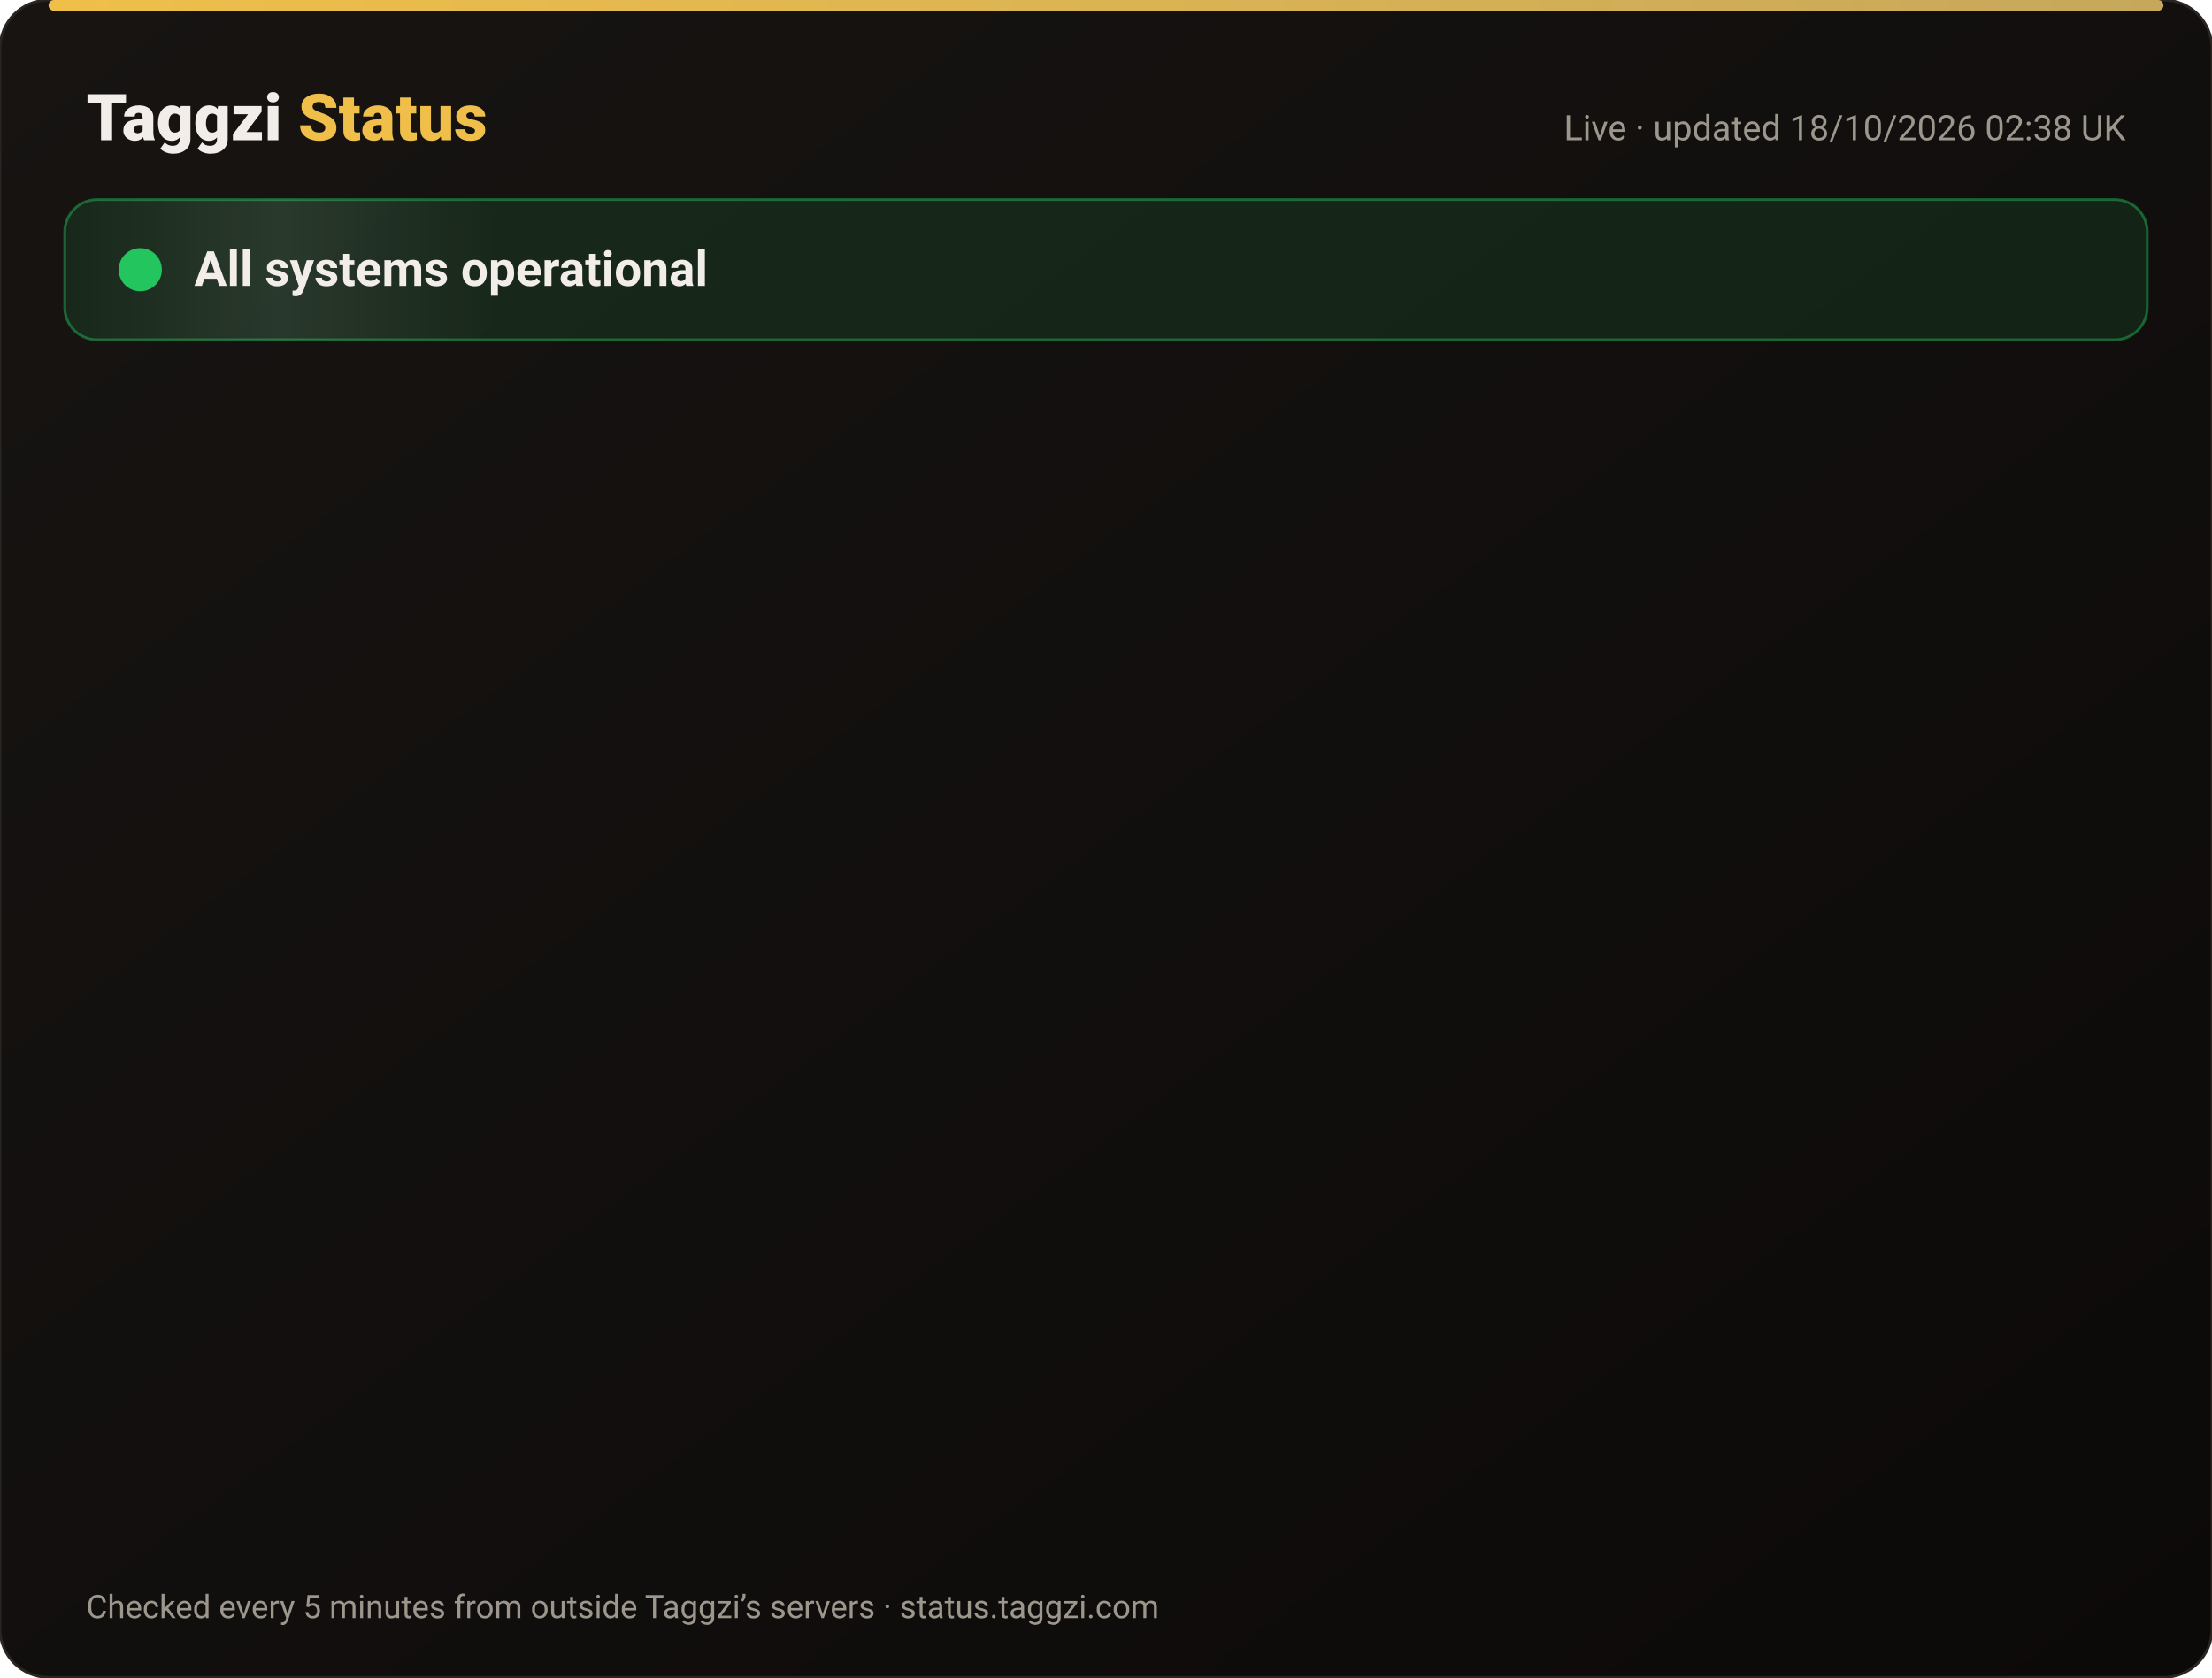
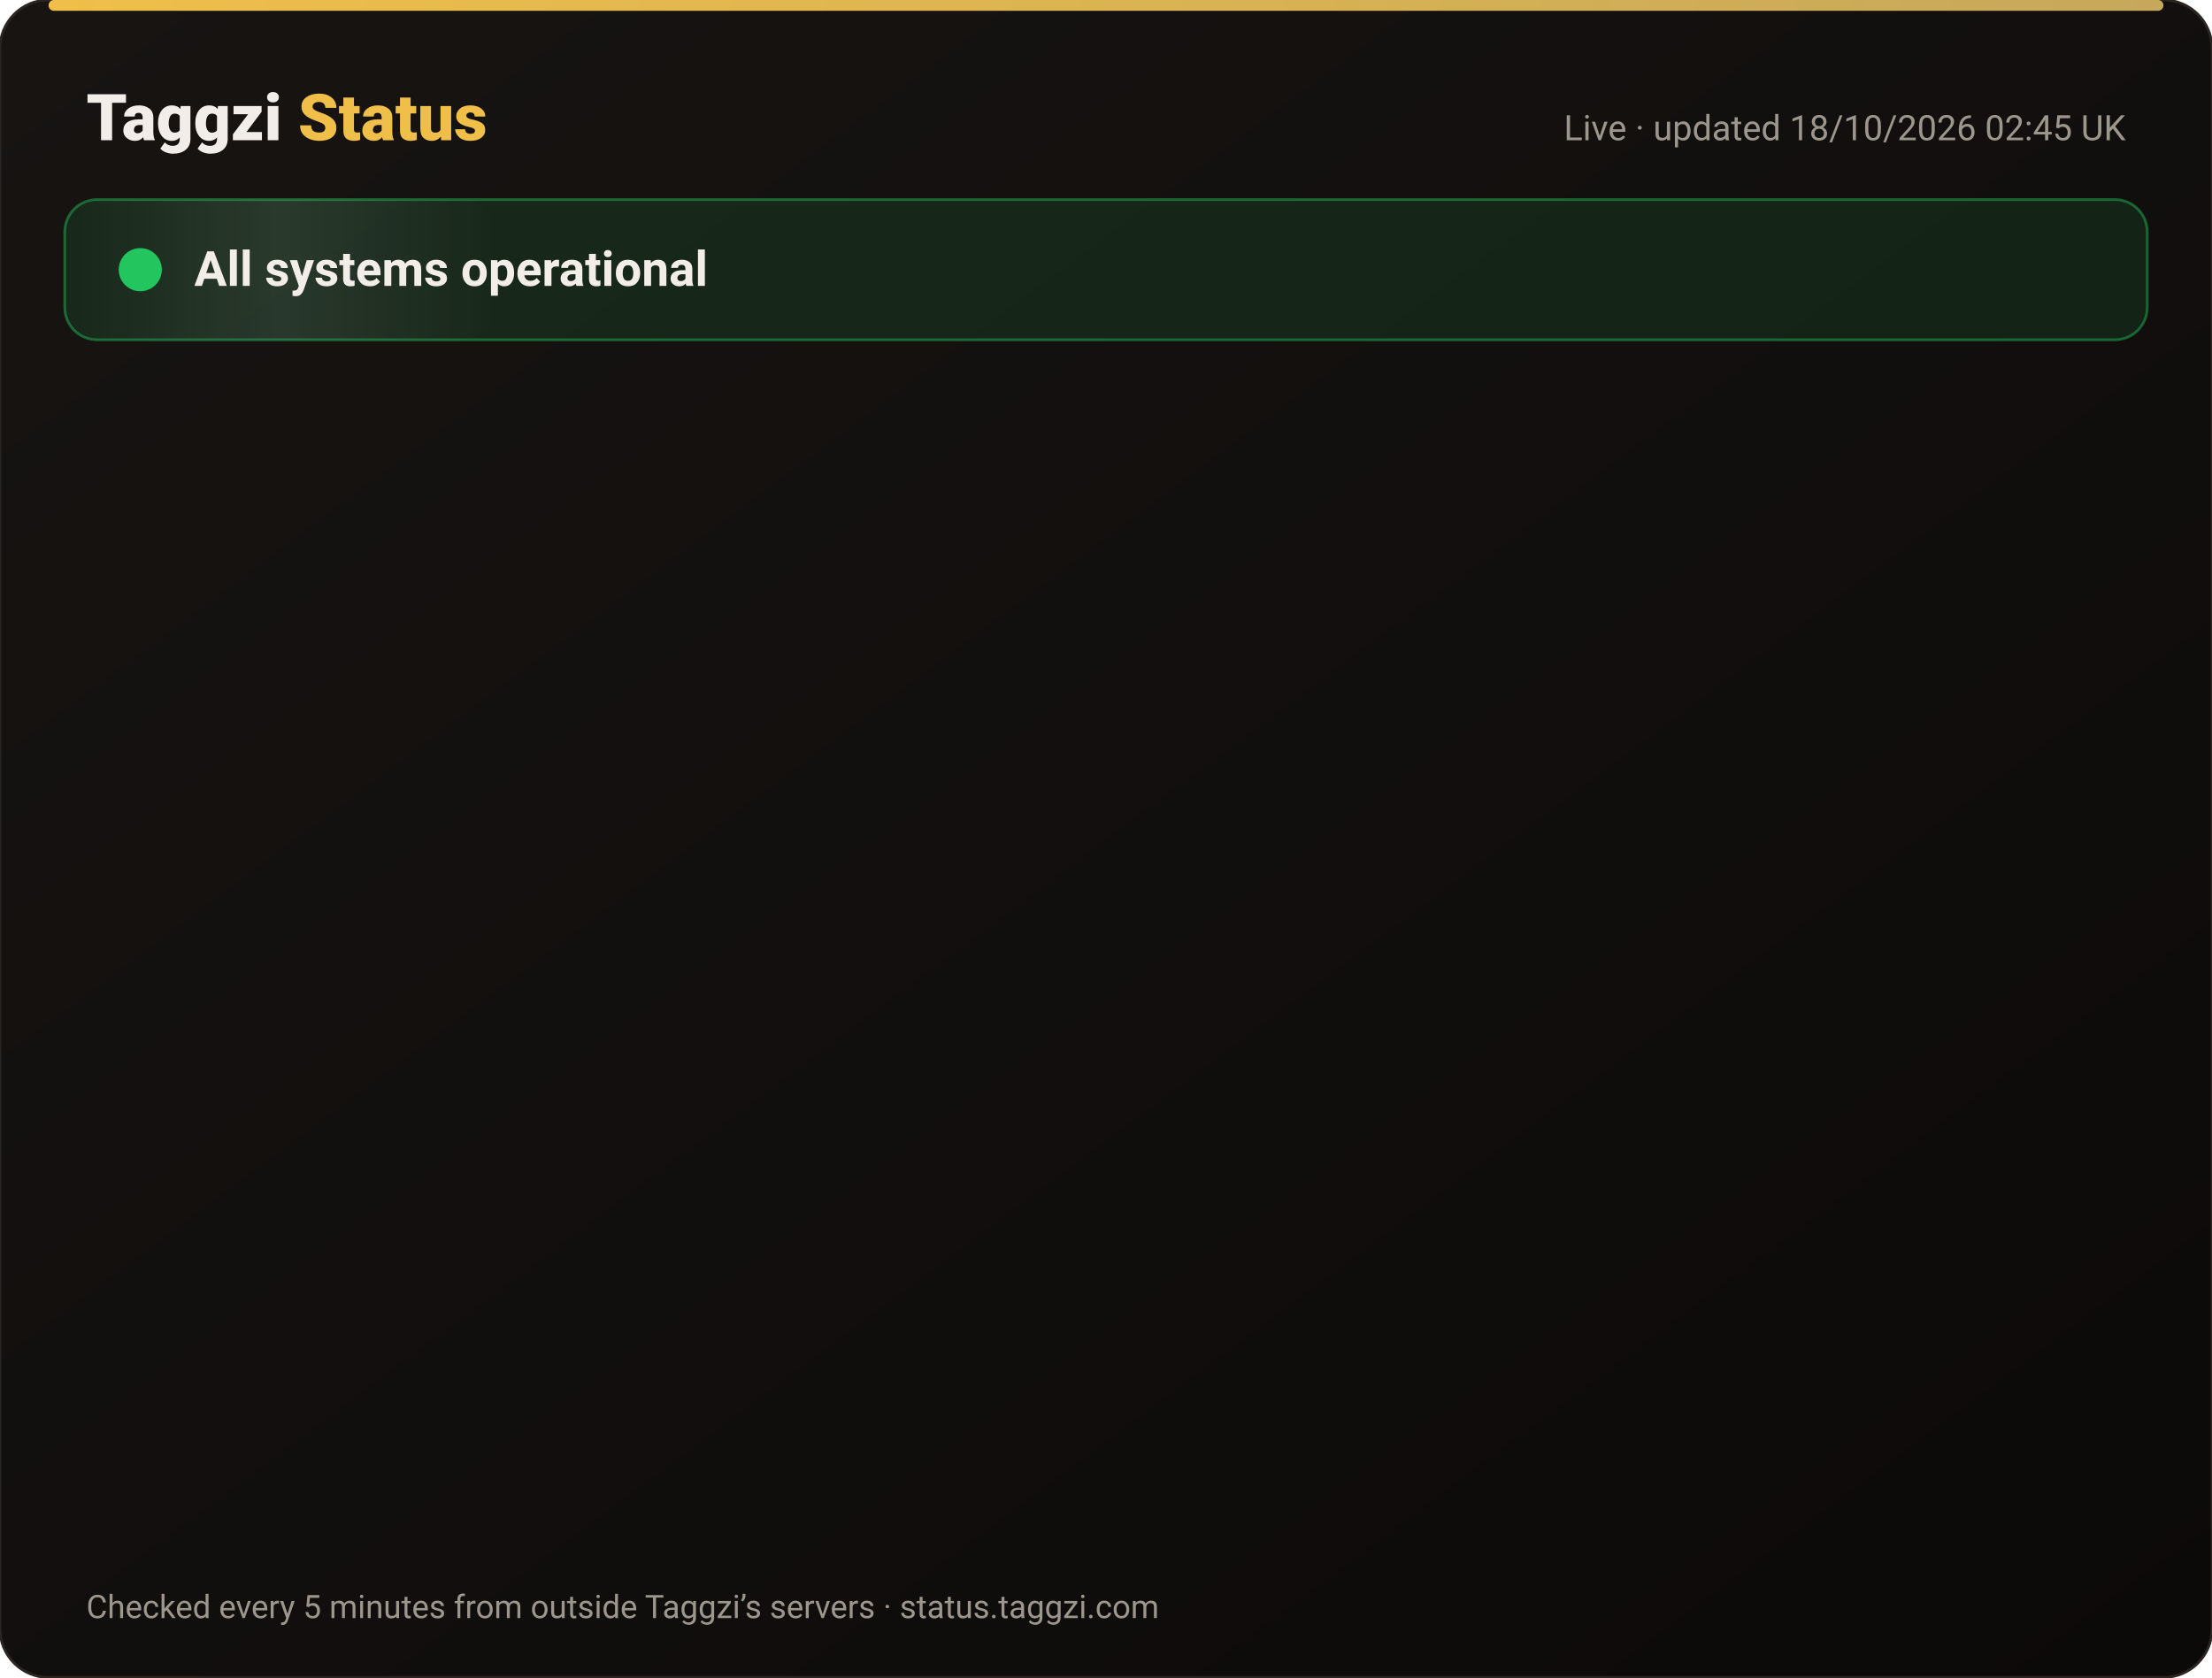
<svg xmlns="http://www.w3.org/2000/svg" width="820" height="622" viewBox="0 0 820 622" font-family="-apple-system,Segoe UI,Roboto,Helvetica,Arial,sans-serif">
  <defs>
    <linearGradient id="bg" x1="0" y1="0" x2="1" y2="1">
      <stop offset="0" stop-color="#171412" />
      <stop offset="1" stop-color="#0C0A09" />
    </linearGradient>
    <linearGradient id="gold" x1="0" x2="1">
      <stop offset="0" stop-color="#F0BF4A" />
      <stop offset="1" stop-color="#c6a85b" />
    </linearGradient>
    <linearGradient id="shine" x1="0" x2="1">
      <stop offset="0" stop-color="#fff" stop-opacity="0" />
      <stop offset=".5" stop-color="#fff" stop-opacity=".08" />
      <stop offset="1" stop-color="#fff" stop-opacity="0" />
    </linearGradient>
  </defs>
  <rect width="820" height="622" rx="18" fill="url(#bg)" stroke="#2a2521" />
  <rect x="18" y="0" width="784" height="4" rx="2" fill="url(#gold)" />
  <text x="32" y="52" font-size="24" font-weight="800" fill="#F2EDE8">Taggzi <tspan fill="#F0BF4A">Status</tspan>
  </text>
-   <text x="788" y="52" font-size="13" fill="#9C968C" text-anchor="end">Live · updated 18/10/2026 02:38 UK</text>
+   <text x="788" y="52" font-size="13" fill="#9C968C" text-anchor="end">Live · updated 18/10/2026 02:45 UK</text>
  <rect x="24" y="74" width="772" height="52" rx="12" fill="#22c55e" fill-opacity=".12" stroke="#22c55e" stroke-opacity=".45" />
  <rect x="24" y="74" width="160" height="52" rx="12" fill="url(#shine)">
    <animate attributeName="x" from="-160" to="820" dur="4s" repeatCount="indefinite" />
  </rect>
  <circle cx="52" cy="100" r="7" fill="#22c55e" />
  <circle cx="52" cy="100" r="7" fill="none" stroke="#22c55e" stroke-width="2">
    <animate attributeName="r" values="7;15;7" dur="2s" repeatCount="indefinite" />
    <animate attributeName="opacity" values=".9;0;.9" dur="2s" repeatCount="indefinite" />
  </circle>
  <text x="72" y="106" font-size="18" font-weight="700" fill="#F2EDE8">All systems operational</text>
  <g opacity="0">
    <animate attributeName="opacity" from="0" to="1" begin="0.00s" dur=".6s" fill="freeze" />
    <line x1="32" y1="188" x2="788" y2="188" stroke="#2a2521" />
    <circle cx="44" cy="166" r="6" fill="#22c55e">
      <animate attributeName="opacity" values="1;.45;1" dur="2.4s" begin="0.00s" repeatCount="indefinite" />
    </circle>
    <text x="62" y="171" font-size="15" font-weight="650" fill="#F2EDE8">Website</text>
    <text x="630" y="171" font-size="13" fill="#9C968C" text-anchor="end">100.00% uptime</text>
    <rect x="648" y="154" width="140" height="24" rx="12" fill="#22c55e" fill-opacity=".14" stroke="#22c55e" stroke-opacity=".5" />
    <text x="718" y="171" font-size="12" font-weight="700" fill="#22c55e" text-anchor="middle">Operational</text>
  </g>
  <g opacity="0">
    <animate attributeName="opacity" from="0" to="1" begin="0.15s" dur=".6s" fill="freeze" />
    <line x1="32" y1="234" x2="788" y2="234" stroke="#2a2521" />
    <circle cx="44" cy="212" r="6" fill="#22c55e">
      <animate attributeName="opacity" values="1;.45;1" dur="2.4s" begin="0.15s" repeatCount="indefinite" />
    </circle>
    <text x="62" y="217" font-size="15" font-weight="650" fill="#F2EDE8">Tag scans</text>
    <text x="630" y="217" font-size="13" fill="#9C968C" text-anchor="end">100.00% uptime</text>
    <rect x="648" y="200" width="140" height="24" rx="12" fill="#22c55e" fill-opacity=".14" stroke="#22c55e" stroke-opacity=".5" />
    <text x="718" y="217" font-size="12" font-weight="700" fill="#22c55e" text-anchor="middle">Operational</text>
  </g>
  <g opacity="0">
    <animate attributeName="opacity" from="0" to="1" begin="0.30s" dur=".6s" fill="freeze" />
    <line x1="32" y1="280" x2="788" y2="280" stroke="#2a2521" />
    <circle cx="44" cy="258" r="6" fill="#22c55e">
      <animate attributeName="opacity" values="1;.45;1" dur="2.4s" begin="0.30s" repeatCount="indefinite" />
    </circle>
    <text x="62" y="263" font-size="15" font-weight="650" fill="#F2EDE8">Manual tag lookup</text>
    <text x="630" y="263" font-size="13" fill="#9C968C" text-anchor="end">100.00% uptime</text>
    <rect x="648" y="246" width="140" height="24" rx="12" fill="#22c55e" fill-opacity=".14" stroke="#22c55e" stroke-opacity=".5" />
    <text x="718" y="263" font-size="12" font-weight="700" fill="#22c55e" text-anchor="middle">Operational</text>
  </g>
  <g opacity="0">
    <animate attributeName="opacity" from="0" to="1" begin="0.45s" dur=".6s" fill="freeze" />
    <line x1="32" y1="326" x2="788" y2="326" stroke="#2a2521" />
    <circle cx="44" cy="304" r="6" fill="#22c55e">
      <animate attributeName="opacity" values="1;.45;1" dur="2.4s" begin="0.45s" repeatCount="indefinite" />
    </circle>
    <text x="62" y="309" font-size="15" font-weight="650" fill="#F2EDE8">App &amp; login</text>
    <text x="630" y="309" font-size="13" fill="#9C968C" text-anchor="end">100.00% uptime</text>
    <rect x="648" y="292" width="140" height="24" rx="12" fill="#22c55e" fill-opacity=".14" stroke="#22c55e" stroke-opacity=".5" />
    <text x="718" y="309" font-size="12" font-weight="700" fill="#22c55e" text-anchor="middle">Operational</text>
  </g>
  <g opacity="0">
    <animate attributeName="opacity" from="0" to="1" begin="0.60s" dur=".6s" fill="freeze" />
    <line x1="32" y1="372" x2="788" y2="372" stroke="#2a2521" />
    <circle cx="44" cy="350" r="6" fill="#22c55e">
      <animate attributeName="opacity" values="1;.45;1" dur="2.4s" begin="0.60s" repeatCount="indefinite" />
    </circle>
    <text x="62" y="355" font-size="15" font-weight="650" fill="#F2EDE8">Community alerts</text>
    <text x="630" y="355" font-size="13" fill="#9C968C" text-anchor="end">100.00% uptime</text>
    <rect x="648" y="338" width="140" height="24" rx="12" fill="#22c55e" fill-opacity=".14" stroke="#22c55e" stroke-opacity=".5" />
    <text x="718" y="355" font-size="12" font-weight="700" fill="#22c55e" text-anchor="middle">Operational</text>
  </g>
  <g opacity="0">
    <animate attributeName="opacity" from="0" to="1" begin="0.75s" dur=".6s" fill="freeze" />
    <line x1="32" y1="418" x2="788" y2="418" stroke="#2a2521" />
    <circle cx="44" cy="396" r="6" fill="#22c55e">
      <animate attributeName="opacity" values="1;.45;1" dur="2.4s" begin="0.75s" repeatCount="indefinite" />
    </circle>
    <text x="62" y="401" font-size="15" font-weight="650" fill="#F2EDE8">Private calling</text>
    <text x="630" y="401" font-size="13" fill="#9C968C" text-anchor="end">100.00% uptime</text>
    <rect x="648" y="384" width="140" height="24" rx="12" fill="#22c55e" fill-opacity=".14" stroke="#22c55e" stroke-opacity=".5" />
    <text x="718" y="401" font-size="12" font-weight="700" fill="#22c55e" text-anchor="middle">Operational</text>
  </g>
  <g opacity="0">
    <animate attributeName="opacity" from="0" to="1" begin="0.90s" dur=".6s" fill="freeze" />
    <line x1="32" y1="464" x2="788" y2="464" stroke="#2a2521" />
    <circle cx="44" cy="442" r="6" fill="#22c55e">
      <animate attributeName="opacity" values="1;.45;1" dur="2.4s" begin="0.90s" repeatCount="indefinite" />
    </circle>
    <text x="62" y="447" font-size="15" font-weight="650" fill="#F2EDE8">Payments</text>
    <text x="630" y="447" font-size="13" fill="#9C968C" text-anchor="end">99.98% uptime</text>
    <rect x="648" y="430" width="140" height="24" rx="12" fill="#22c55e" fill-opacity=".14" stroke="#22c55e" stroke-opacity=".5" />
    <text x="718" y="447" font-size="12" font-weight="700" fill="#22c55e" text-anchor="middle">Operational</text>
  </g>
  <g opacity="0">
    <animate attributeName="opacity" from="0" to="1" begin="1.05s" dur=".6s" fill="freeze" />
    <line x1="32" y1="510" x2="788" y2="510" stroke="#2a2521" />
    <circle cx="44" cy="488" r="6" fill="#22c55e">
      <animate attributeName="opacity" values="1;.45;1" dur="2.4s" begin="1.05s" repeatCount="indefinite" />
    </circle>
    <text x="62" y="493" font-size="15" font-weight="650" fill="#F2EDE8">Email &amp; support</text>
    <text x="630" y="493" font-size="13" fill="#9C968C" text-anchor="end">100.00% uptime</text>
    <rect x="648" y="476" width="140" height="24" rx="12" fill="#22c55e" fill-opacity=".14" stroke="#22c55e" stroke-opacity=".5" />
    <text x="718" y="493" font-size="12" font-weight="700" fill="#22c55e" text-anchor="middle">Operational</text>
  </g>
  <g opacity="0">
    <animate attributeName="opacity" from="0" to="1" begin="1.20s" dur=".6s" fill="freeze" />
    <line x1="32" y1="556" x2="788" y2="556" stroke="#2a2521" />
    <circle cx="44" cy="534" r="6" fill="#22c55e">
      <animate attributeName="opacity" values="1;.45;1" dur="2.4s" begin="1.20s" repeatCount="indefinite" />
    </circle>
    <text x="62" y="539" font-size="15" font-weight="650" fill="#F2EDE8">Secure connection (SSL)</text>
    <text x="630" y="539" font-size="13" fill="#9C968C" text-anchor="end">100.00% uptime</text>
    <rect x="648" y="522" width="140" height="24" rx="12" fill="#22c55e" fill-opacity=".14" stroke="#22c55e" stroke-opacity=".5" />
    <text x="718" y="539" font-size="12" font-weight="700" fill="#22c55e" text-anchor="middle">Operational</text>
  </g>
  <text x="32" y="600" font-size="12" fill="#9C968C">Checked every 5 minutes from outside Taggzi’s servers · status.taggzi.com</text>
</svg>
